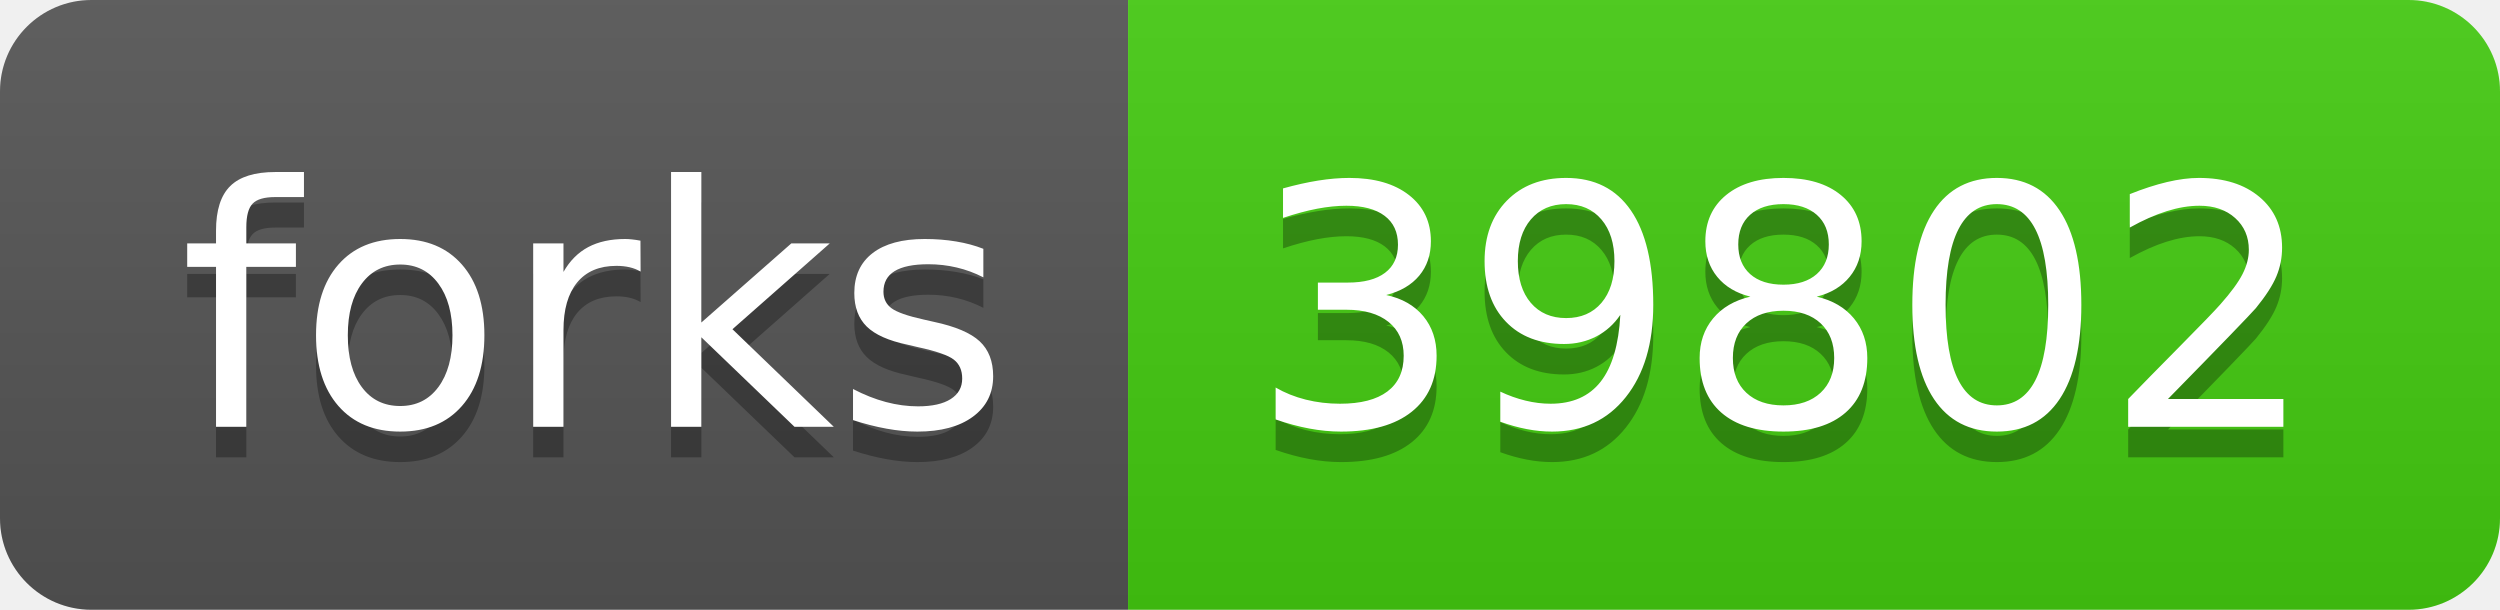
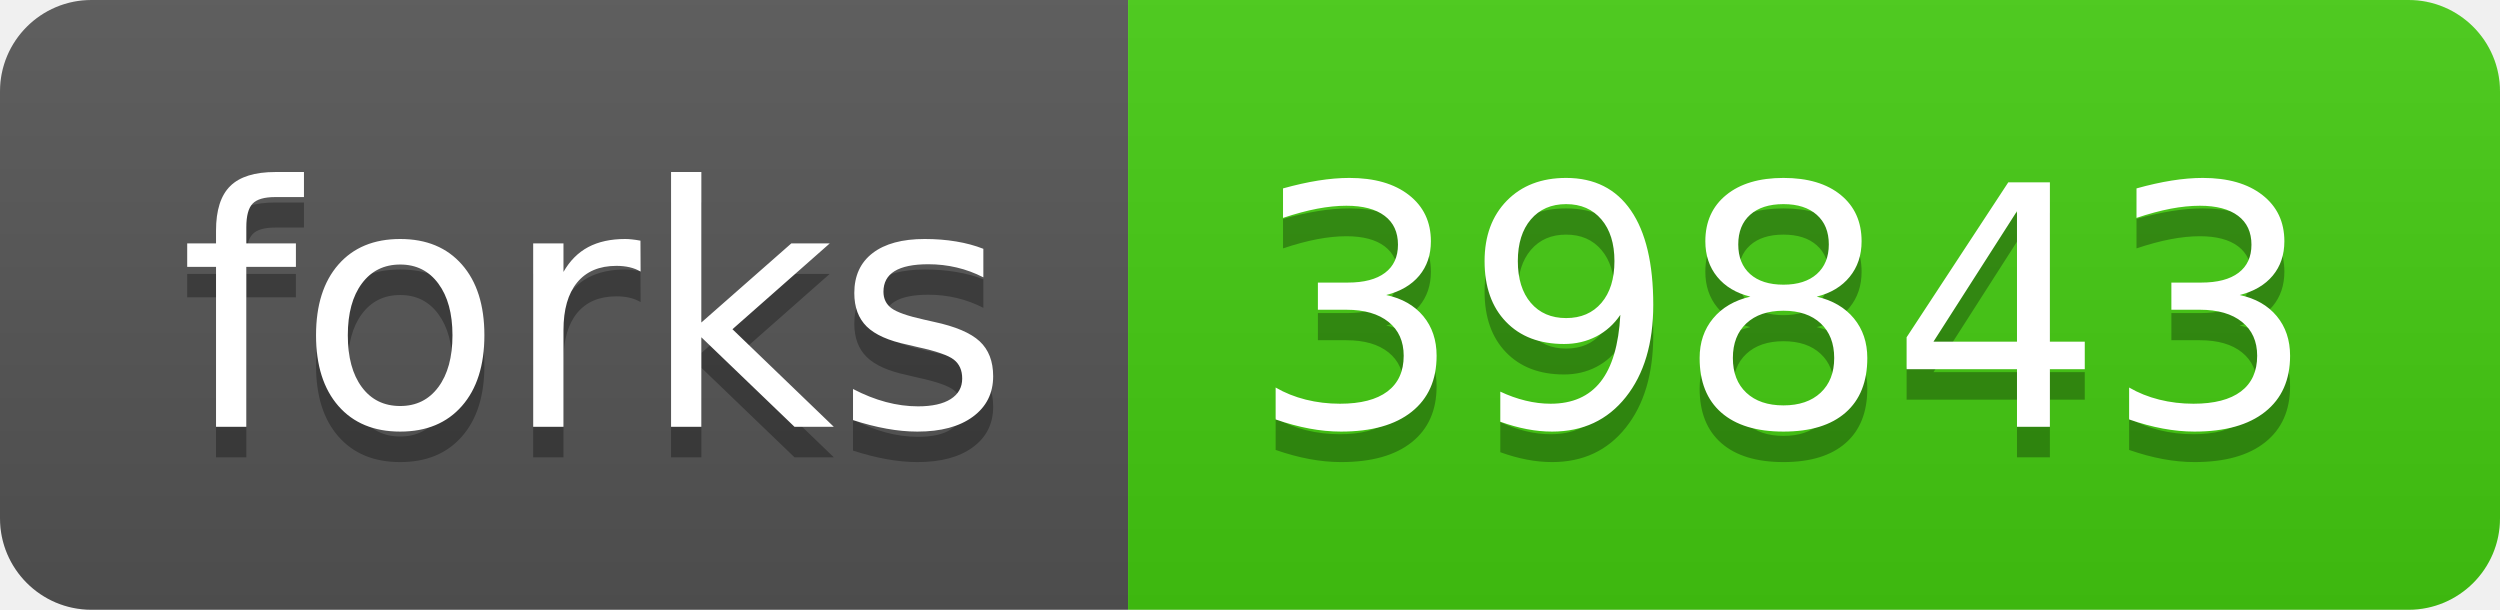
- <svg xmlns="http://www.w3.org/2000/svg" width="82" height="20" role="img" aria-label="forks: 39802">
+ <svg xmlns="http://www.w3.org/2000/svg" width="82" height="20" role="img" aria-label="forks: 39843">
  <linearGradient id="s" x2="0" y2="100%">
    <stop offset="0" stop-color="#bbb" stop-opacity=".1" />
    <stop offset="1" stop-opacity=".1" />
  </linearGradient>
  <clipPath id="r">
    <rect width="82" height="20" rx="3" fill="#fff" />
  </clipPath>
  <g clip-path="url(#r)">
    <rect width="37" height="20" fill="#555" />
    <rect x="37" width="45" height="20" fill="#4c1" />
    <rect width="82" height="20" fill="url(#s)" />
  </g>
  <g fill="#fff" text-anchor="middle" font-family="Verdana,Geneva,DejaVu Sans,sans-serif" text-rendering="geometricPrecision" font-size="110">
    <text aria-hidden="true" x="195" y="150" fill="#010101" fill-opacity=".3" transform="scale(.1)" textLength="270">forks</text>
    <text x="195" y="140" transform="scale(.1)" fill="#fff" textLength="270">forks</text>
-     <text aria-hidden="true" x="585" y="150" fill="#010101" fill-opacity=".3" transform="scale(.1)" textLength="350">39802</text>
-     <text x="585" y="140" transform="scale(.1)" fill="#fff" textLength="350">39802</text>
+     <text aria-hidden="true" x="585" y="150" fill="#010101" fill-opacity=".3" transform="scale(.1)" textLength="350">39843</text>
+     <text x="585" y="140" transform="scale(.1)" fill="#fff" textLength="350">39843</text>
  </g>
</svg>
